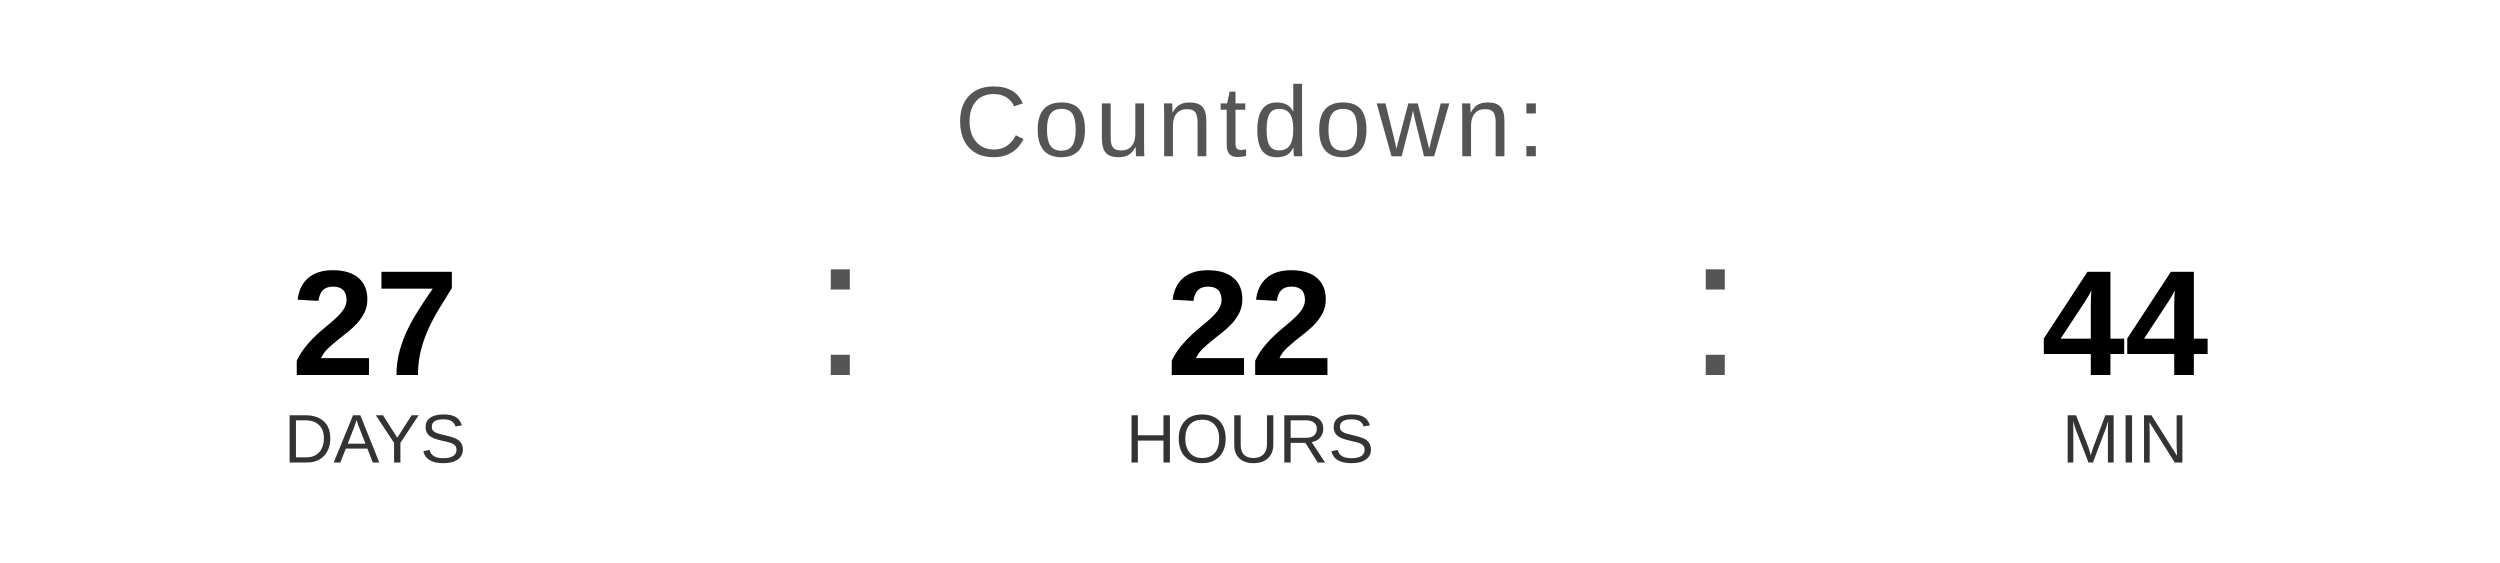
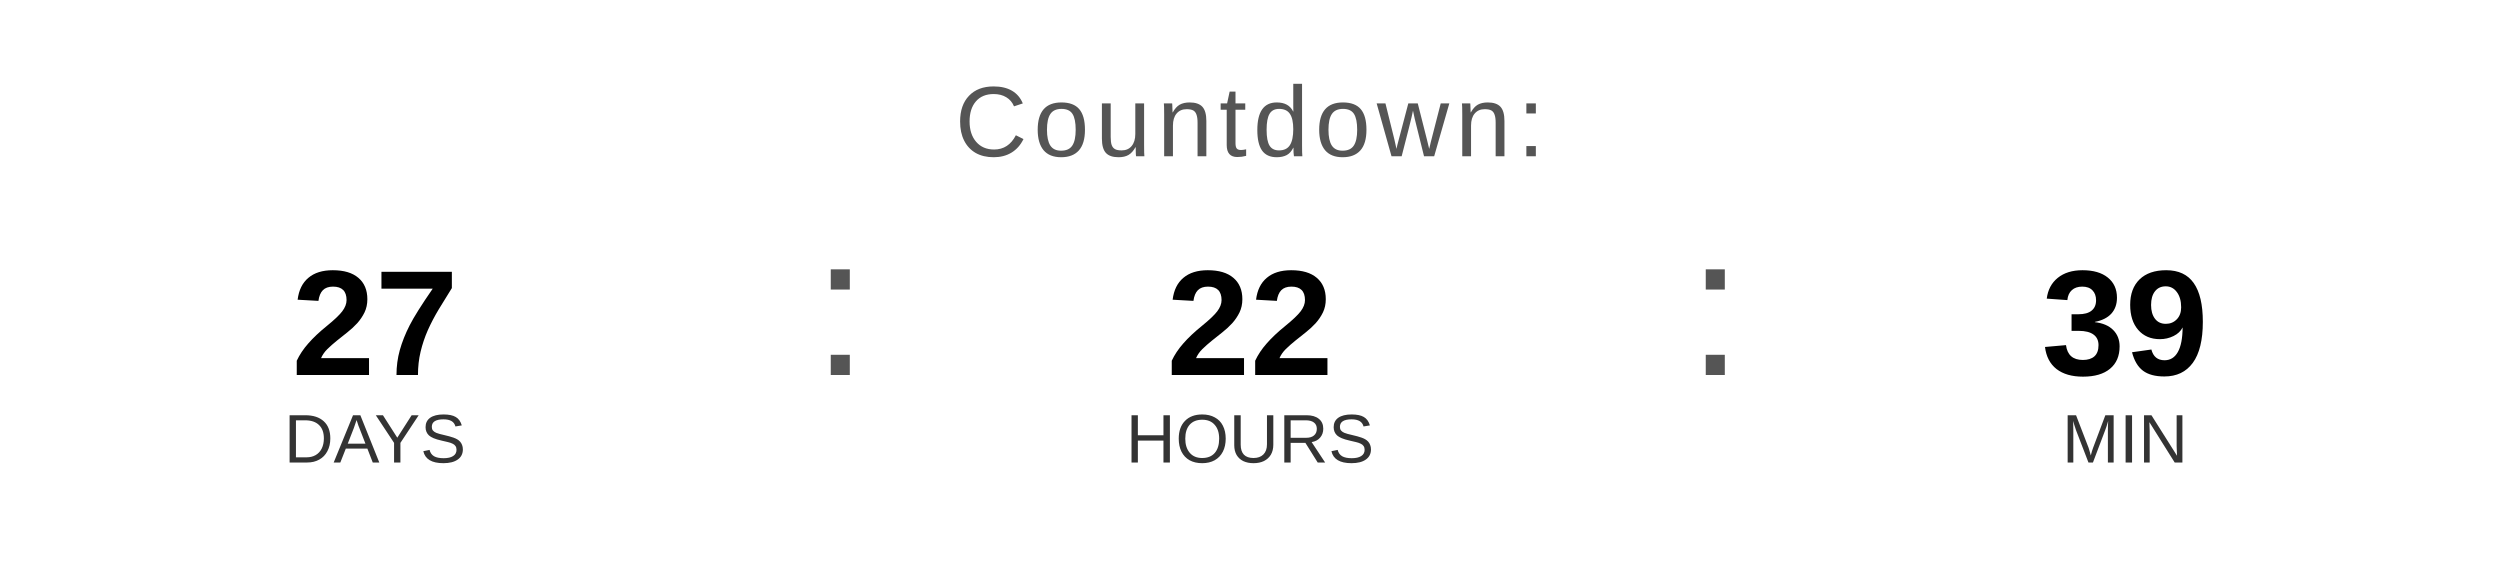
<svg xmlns="http://www.w3.org/2000/svg" width="400" height="90" viewBox="0 0 400 90">
  <text x="200" y="25" font-family="Arial, Helvetica, sans-serif" font-size="16" fill="#555555" text-anchor="middle" letter-spacing="1">
    Countdown:
  </text>
  <text x="60" y="60" font-family="Arial, Helvetica, sans-serif" font-size="24" font-weight="bold" fill="#000000" text-anchor="middle">27</text>
  <text x="60" y="74" font-family="Arial, Helvetica, sans-serif" font-size="11" fill="#333333" text-anchor="middle">DAYS</text>
  <text x="130" y="60" font-family="Arial, sans-serif" font-size="32" fill="#555555">:</text>
  <text x="200" y="60" font-family="Arial, Helvetica, sans-serif" font-size="24" font-weight="bold" fill="#000000" text-anchor="middle">22</text>
  <text x="200" y="74" font-family="Arial, Helvetica, sans-serif" font-size="11" fill="#333333" text-anchor="middle">HOURS</text>
  <text x="270" y="60" font-family="Arial, sans-serif" font-size="32" fill="#555555">:</text>
-   <text x="340" y="60" font-family="Arial, Helvetica, sans-serif" font-size="24" font-weight="bold" fill="#000000" text-anchor="middle">44</text>
+   <text x="340" y="60" font-family="Arial, Helvetica, sans-serif" font-size="24" font-weight="bold" fill="#000000" text-anchor="middle">39</text>
  <text x="340" y="74" font-family="Arial, Helvetica, sans-serif" font-size="11" fill="#333333" text-anchor="middle">MIN</text>
</svg>
